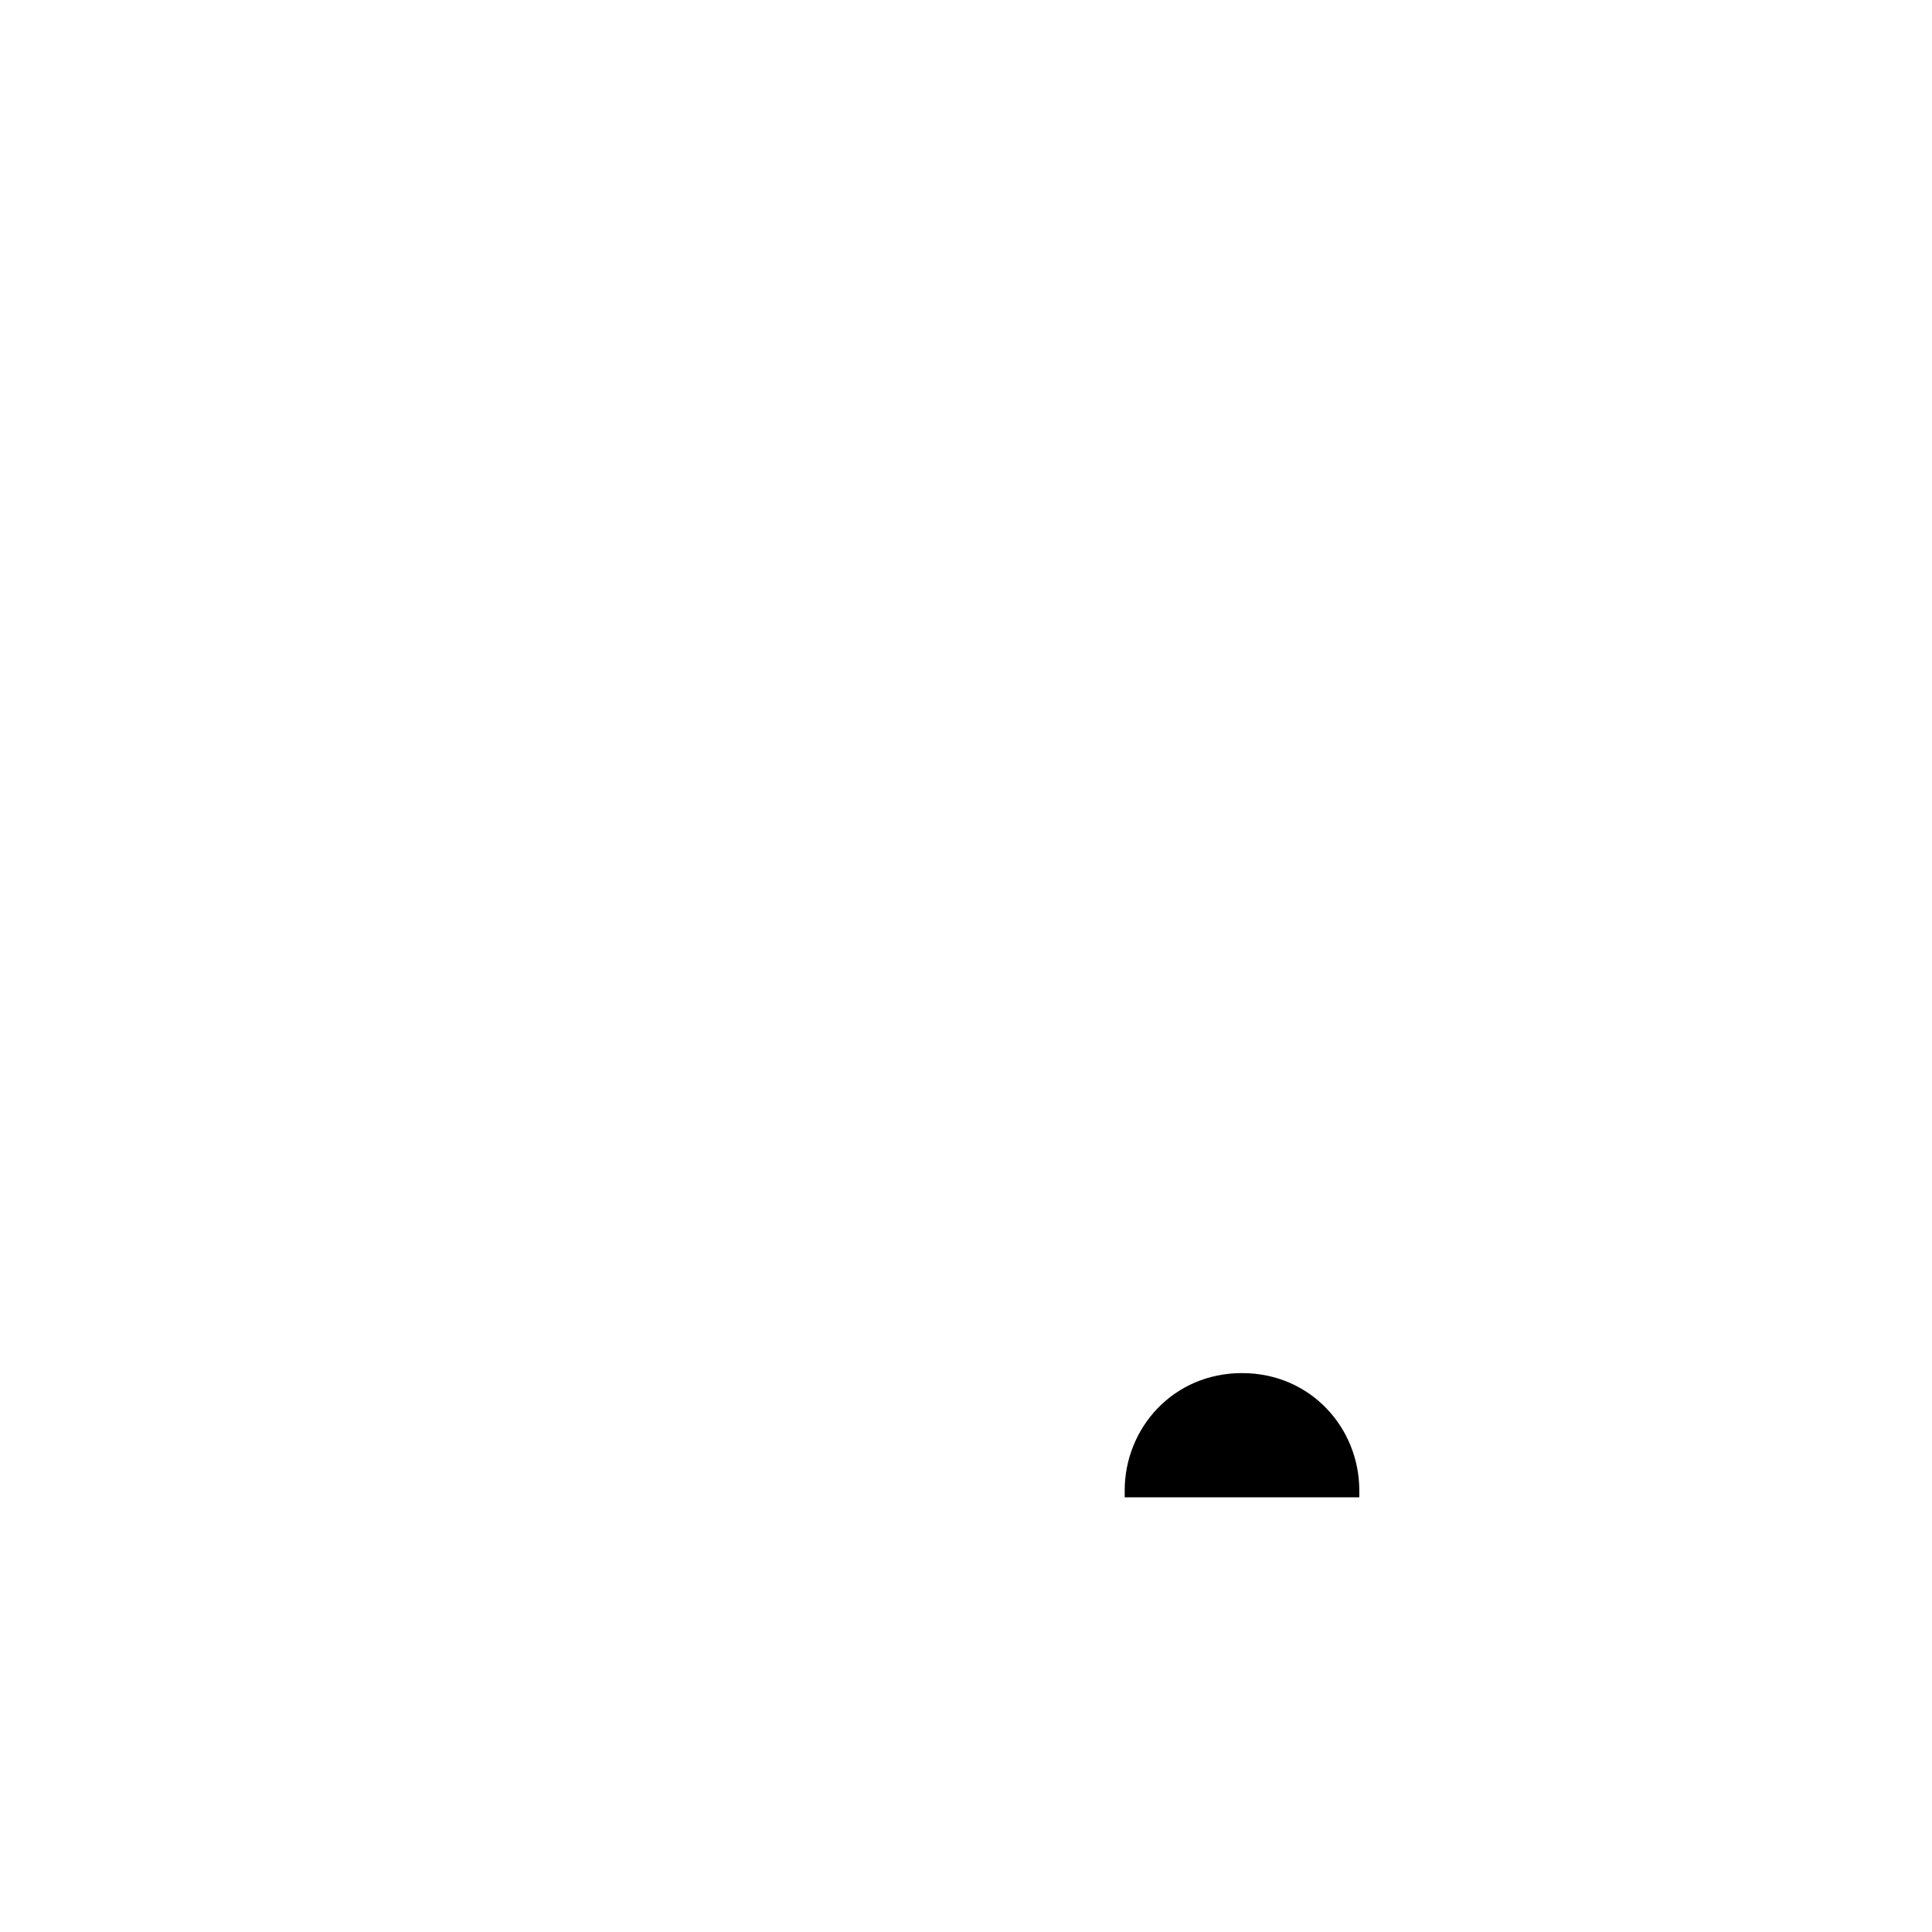
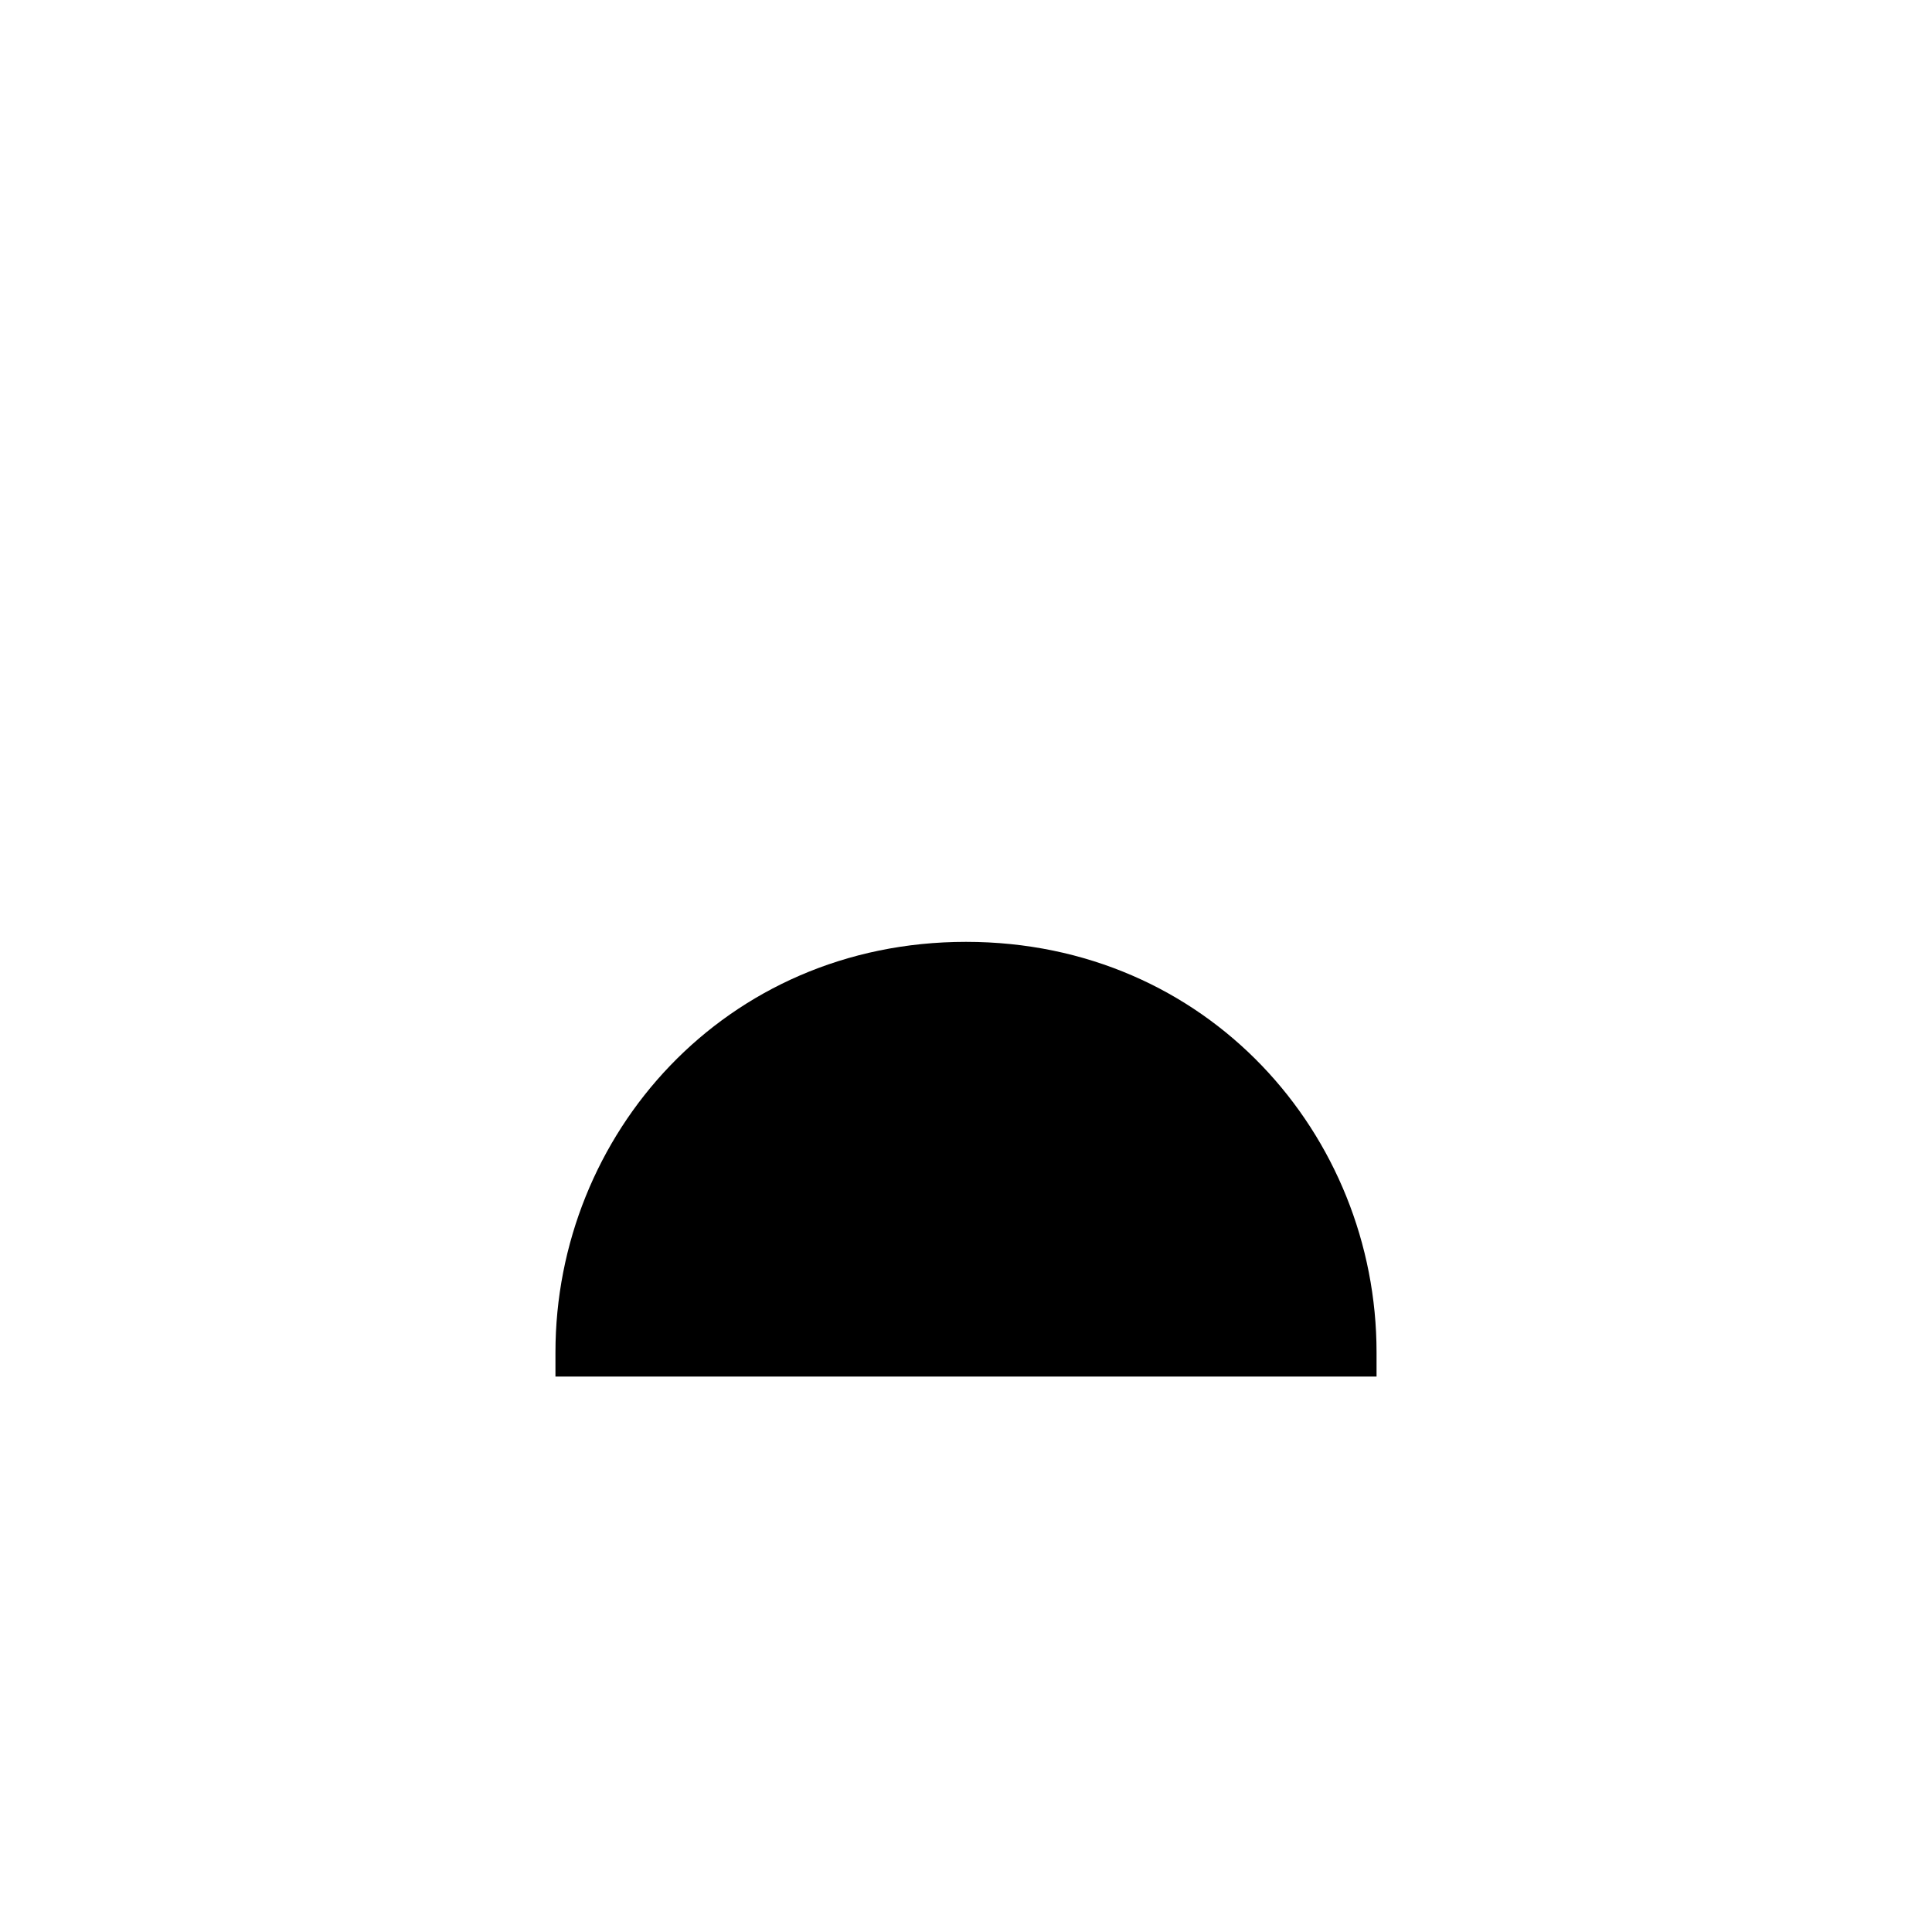
- <svg viewBox="0 0 280 280">
+ <svg viewBox="0 0 80 80">
  <g id="m_disbelief">
-     <path fill="#000000" d="M180 199l0 0c10,0 17,8 17,17l0 1 -34 0 0 -1c0,-9 7,-17 17,-17z" />
+     <path fill="#000000" d="M40 39l0 0c10,0 17,8 17,17l0 1 -34 0 0 -1c0,-9 7,-17 17,-17z" />
  </g>
</svg>
